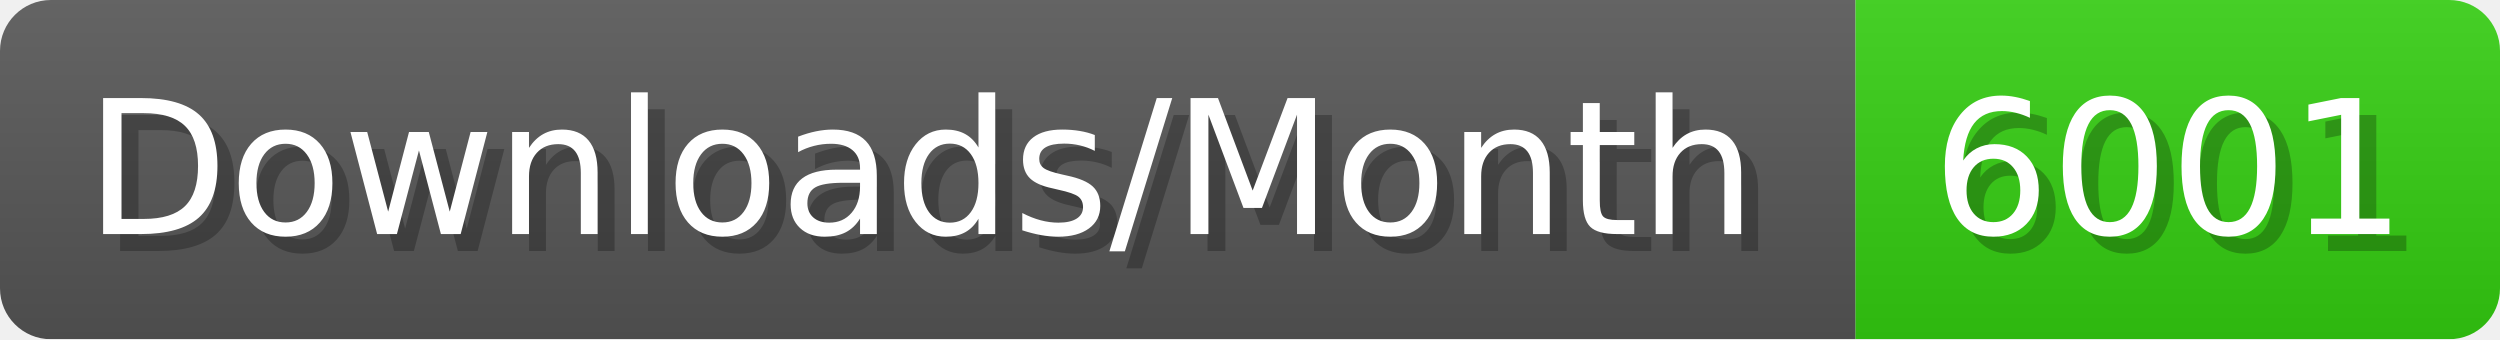
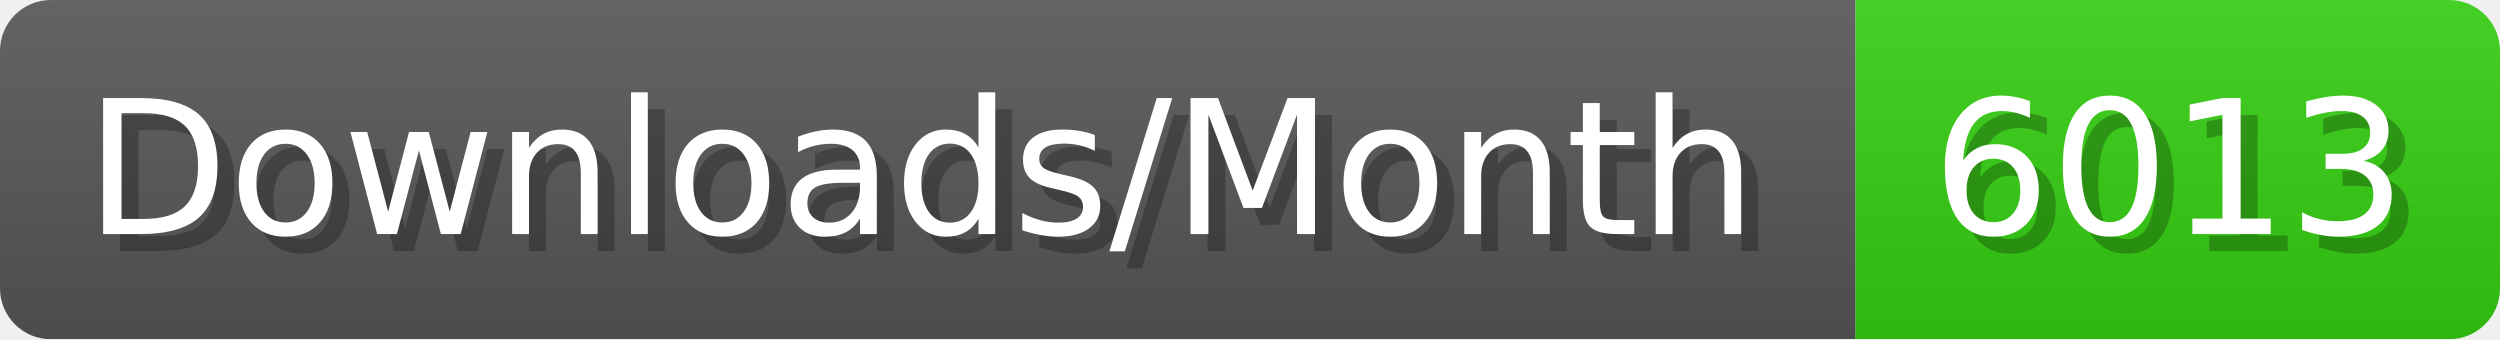
- <svg xmlns="http://www.w3.org/2000/svg" width="147.4" height="20" viewBox="0 0 1474 200" role="img" aria-label="Downloads/Month: 6001">
+ <svg xmlns="http://www.w3.org/2000/svg" width="147.4" height="20" viewBox="0 0 1474 200" role="img" aria-label="Downloads/Month: 6013">
  <linearGradient id="YlXUI" x2="0" y2="100%">
    <stop offset="0" stop-opacity=".1" stop-color="#EEE" />
    <stop offset="1" stop-opacity=".1" />
  </linearGradient>
  <mask id="JHhop">
    <rect width="1474" height="200" rx="30" fill="#FFF" />
  </mask>
  <g mask="url(#JHhop)">
    <rect width="1094" height="200" fill="#555" />
    <rect width="380" height="200" fill="#3C1" x="1094" />
    <rect width="1474" height="200" fill="url(#YlXUI)" />
  </g>
  <g aria-hidden="true" fill="#fff" text-anchor="start" font-family="Verdana,DejaVu Sans,sans-serif" font-size="110">
    <text x="60" y="148" textLength="994" fill="#000" opacity="0.25">Downloads/Month</text>
    <text x="50" y="138" textLength="994">Downloads/Month</text>
-     <text x="1149" y="148" textLength="280" fill="#000" opacity="0.25">6001</text>
-     <text x="1139" y="138" textLength="280">6001</text>
+     <text x="1149" y="148" textLength="280" fill="#000" opacity="0.25">6013</text>
+     <text x="1139" y="138" textLength="280">6013</text>
  </g>
</svg>
